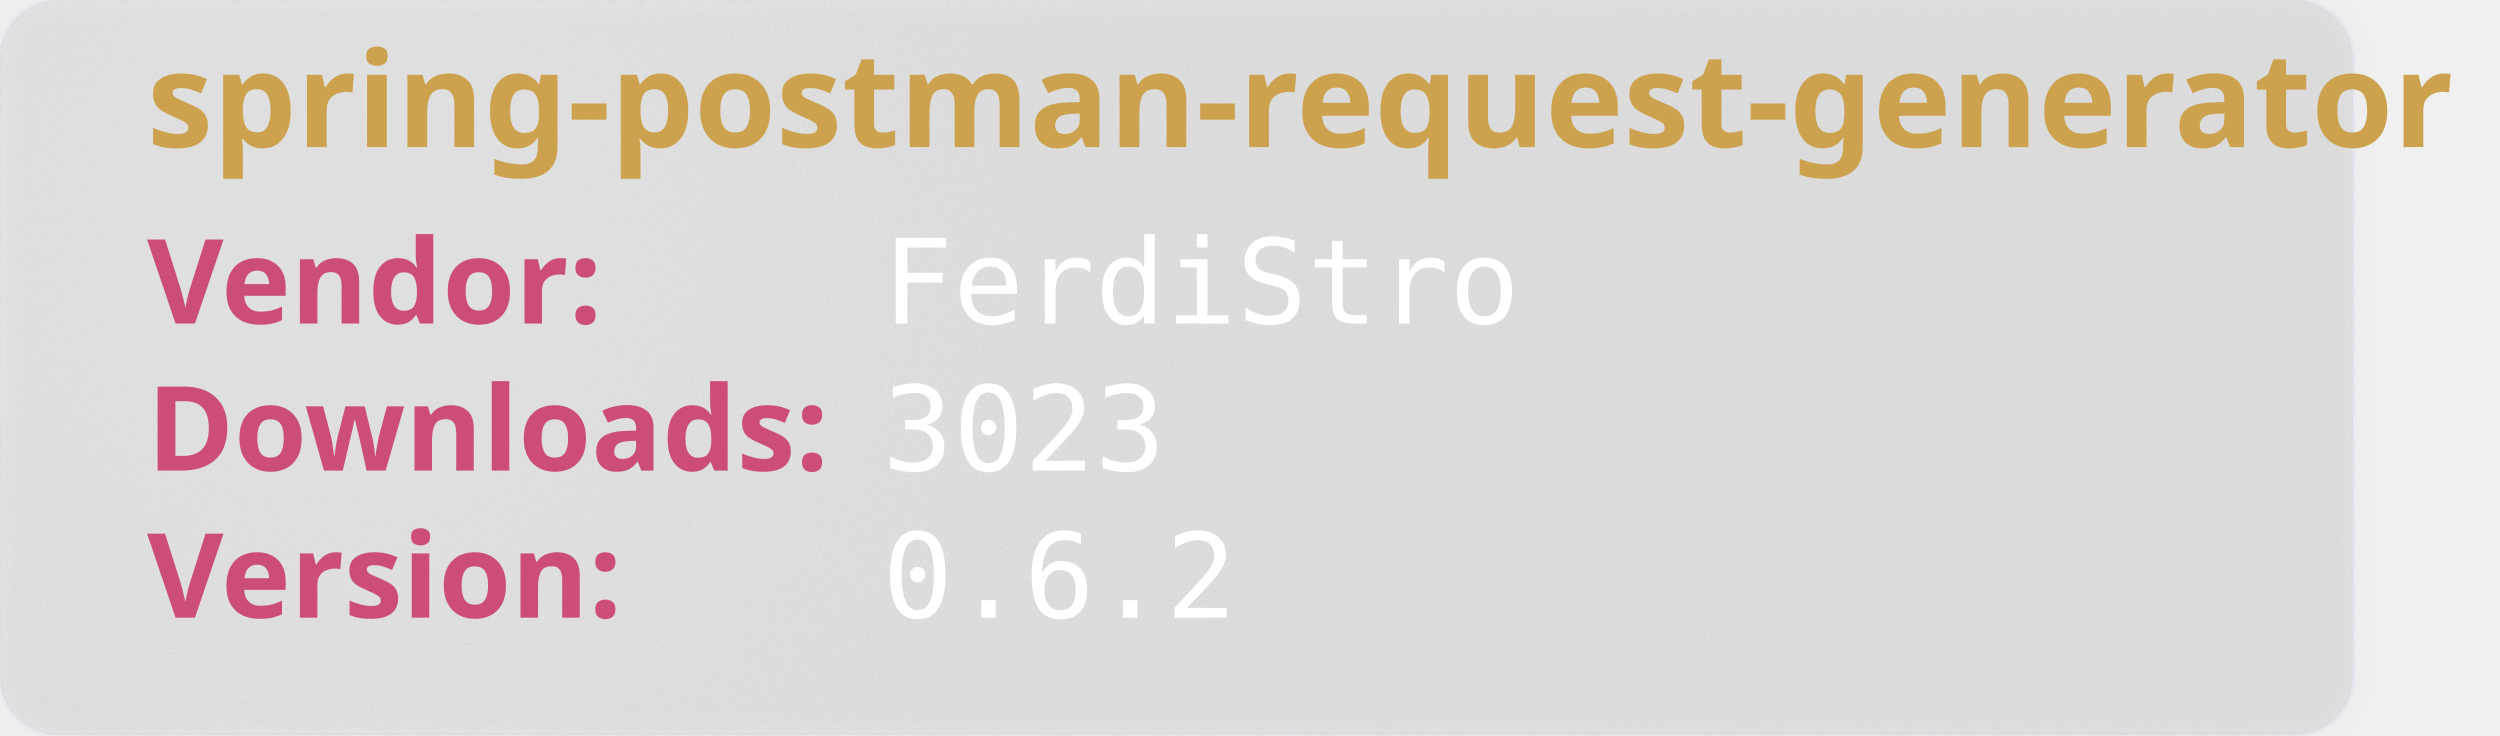
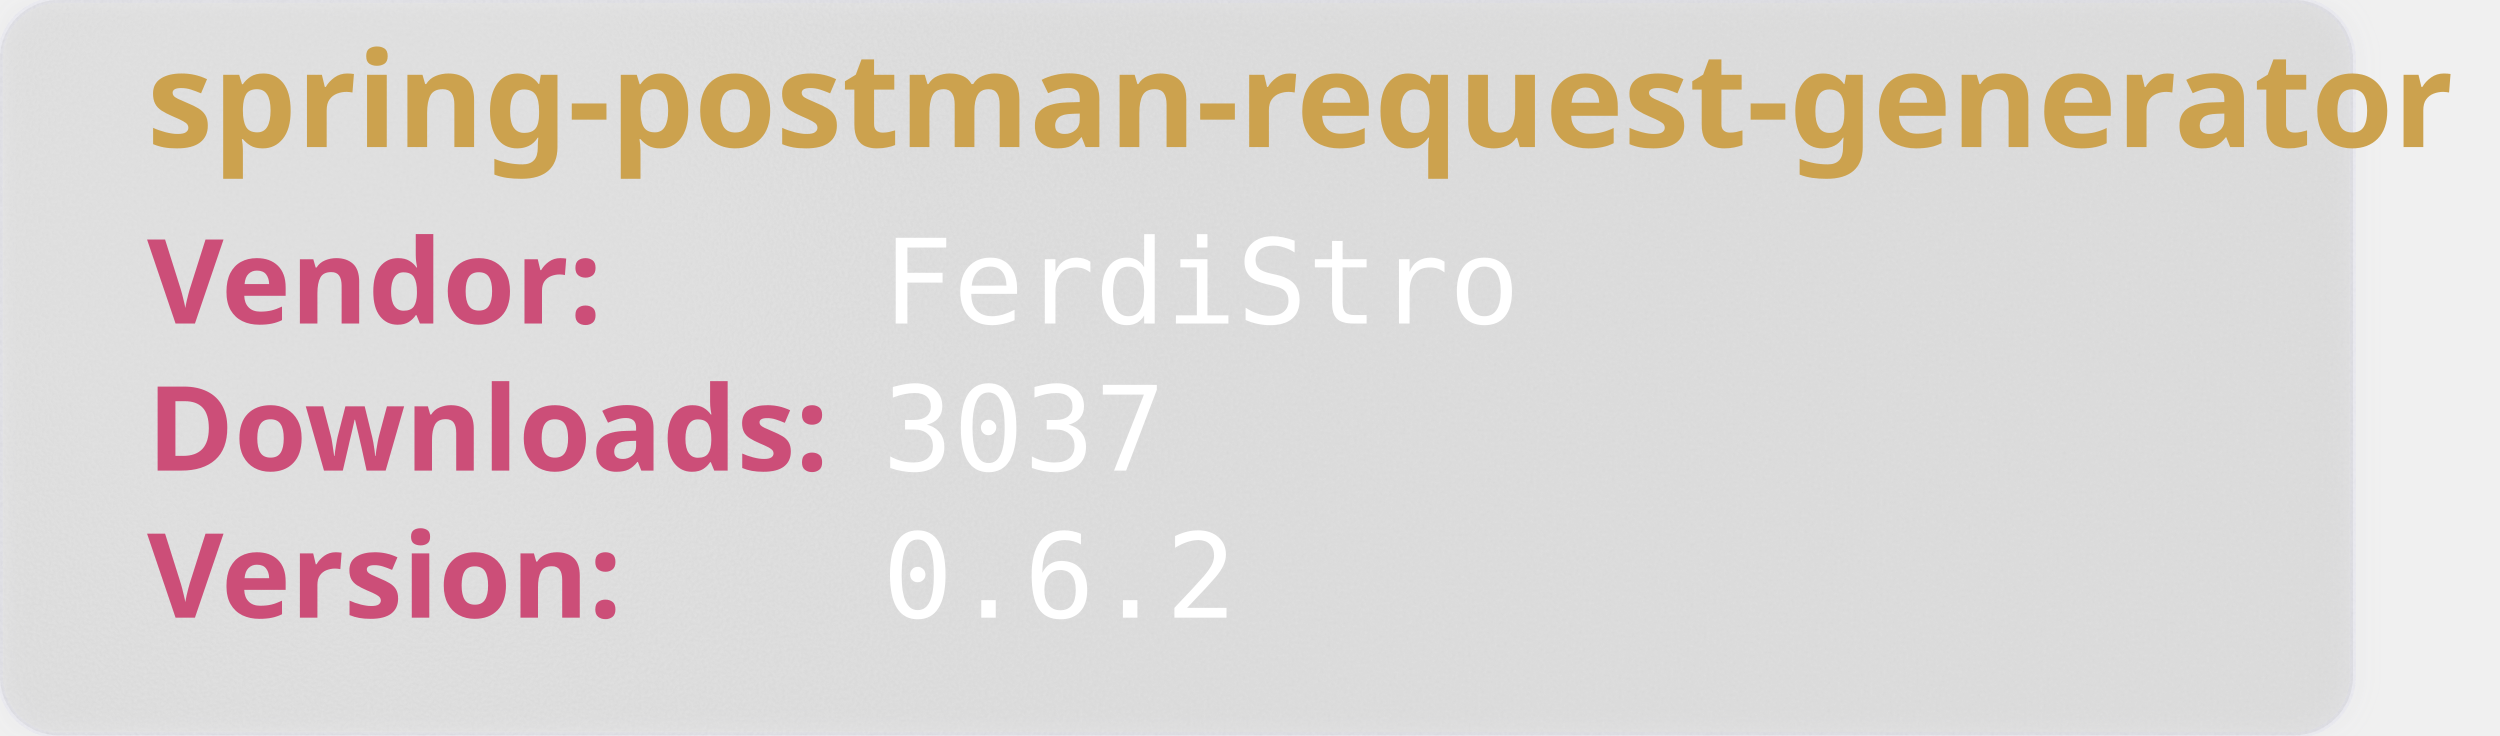
<svg xmlns="http://www.w3.org/2000/svg" width="850" height="250" viewBox="0 0 850 250" aria-hidden="true">
  <style>
        .heavy {
        font-weight: bold;
        font-family: "Orbitron", sans-serif;
        font-size: 2.5rem;
        }
    </style>
  <defs>
    <filter id="glass" x="-10%" y="-10%" width="120%" height="120%">
      <feGaussianBlur in="SourceGraphic" stdDeviation="4" result="blur" />
      <feTurbulence type="fractalNoise" baseFrequency="0.9" numOctaves="1" seed="3" result="noise" />
      <feColorMatrix type="saturate" values="0" in="noise" result="noiseGray" />
      <feComposite in="noiseGray" in2="SourceAlpha" operator="in" result="noiseClipped" />
      <feBlend in="blur" in2="noiseClipped" mode="overlay" result="glassBase" />
      <feSpecularLighting in="noiseClipped" surfaceScale="3" specularConstant="1.2" specularExponent="20" lighting-color="#ffffff" result="lightRaw">
        <fePointLight x="120" y="80" z="200" />
      </feSpecularLighting>
      <feComposite in="lightRaw" in2="SourceAlpha" operator="in" result="light" />
      <feBlend in="glassBase" in2="light" mode="screen" result="glassLit" />
      <feColorMatrix type="matrix" values="1 0 0 0 0                                0 1 0 0 0                                0 0 1 0 0                                0 0 0 0.55 0" in="glassLit" result="glassFinal" />
      <feMerge>
        <feMergeNode in="glassFinal" />
        <feMergeNode in="SourceGraphic" />
      </feMerge>
    </filter>
  </defs>
  <rect width="800" height="250" rx="20" fill="rgb(101,109,107, 0.1)" stroke-width="2" stroke="rgba(221, 221, 245, 0.2)" filter="url(#glass)" />
  <text class="heavy" font-family="monospace" x="50" y="50" fill="#CCA24E" font-size="45" style="test:bold">
        spring-postman-request-generator
    </text>
  <text class="heavy" font-family="monospace" x="50" y="110" fill="#CC4E78" font-size="40">
        Vendor:
    </text>
  <text font-family="monospace" x="300" y="110" fill="#fff" font-size="40">
       FerdiStro
    </text>
  <text class="heavy" font-family="monospace" x="50" y="160" fill="#CC4E78" font-size="40">
        Downloads:
    </text>
  <text font-family="monospace" x="300" y="160" fill="#fff" font-size="40">
-         3023
+         3037
    </text>
  <text class="heavy" font-family="monospace" x="50" y="210" fill="#CC4E78" font-size="40">
        Version:
    </text>
  <text font-family="monospace" x="300" y="210" fill="#fff" font-size="40">
      0.6.2
    </text>
</svg>
